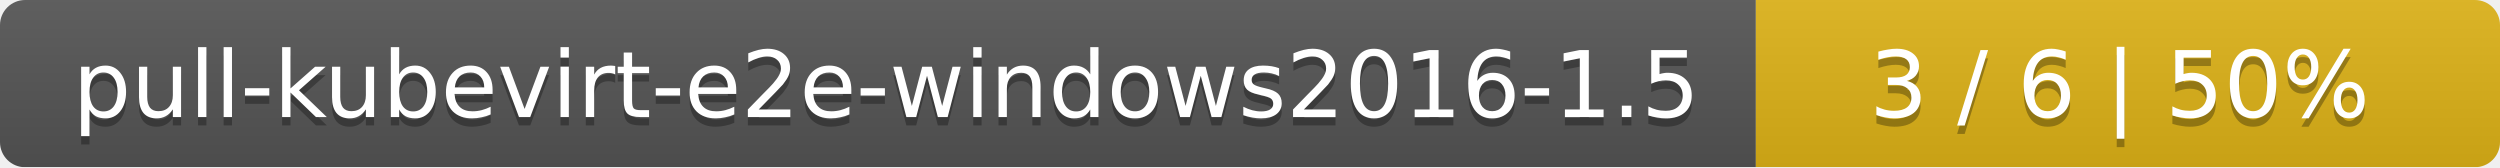
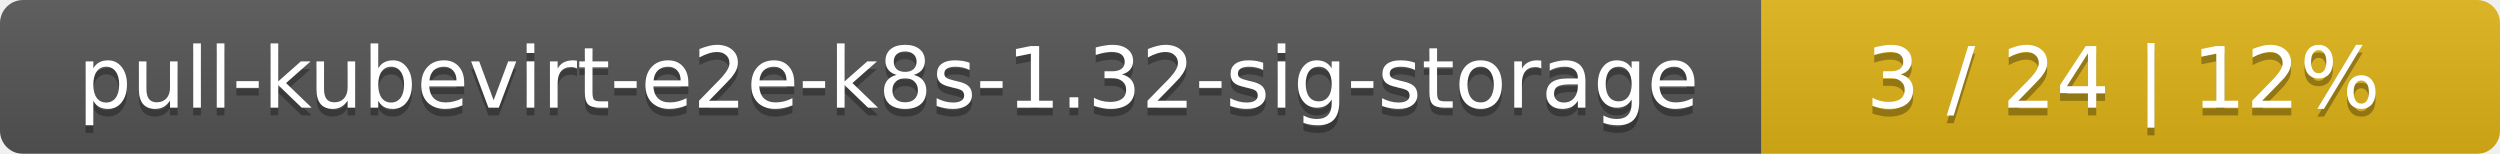
- <svg xmlns="http://www.w3.org/2000/svg" width="299" height="20">
+ <svg xmlns="http://www.w3.org/2000/svg" width="325" height="20">
  <linearGradient id="smooth" x2="0" y2="100%">
    <stop offset="0" stop-color="#bbb" stop-opacity=".1" />
    <stop offset="1" stop-opacity=".1" />
  </linearGradient>
  <mask id="round">
-     <rect width="299" height="20" rx="3" fill="#fff" />
+     <rect width="325" height="20" rx="3" fill="#fff" />
  </mask>
  <g mask="url(#round)">
-     <rect width="210" height="20" fill="#555" />
-     <rect x="210" width="89" height="20" fill="#dfb317" />
-     <rect width="299" height="20" fill="url(#smooth)" />
+     <rect width="229" height="20" fill="#555" />
+     <rect x="229" width="96" height="20" fill="#dfb317" />
+     <rect width="325" height="20" fill="url(#smooth)" />
  </g>
  <g fill="#fff" text-anchor="middle" font-family="DejaVu Sans,Verdana,Geneva,sans-serif" font-size="11">
-     <text x="106" y="15" fill="#010101" fill-opacity=".3">pull-kubevirt-e2e-windows2016-1.5</text>
-     <text x="106" y="14">pull-kubevirt-e2e-windows2016-1.5</text>
-     <text x="253.5" y="15" fill="#010101" fill-opacity=".3">3 / 6    |    50%</text>
-     <text x="253.5" y="14">3 / 6    |    50%</text>
+     <text x="115.5" y="15" fill="#010101" fill-opacity=".3">pull-kubevirt-e2e-k8s-1.32-sig-storage</text>
+     <text x="115.5" y="14">pull-kubevirt-e2e-k8s-1.32-sig-storage</text>
+     <text x="276" y="15" fill="#010101" fill-opacity=".3">3 / 24    |    12%</text>
+     <text x="276" y="14">3 / 24    |    12%</text>
  </g>
</svg>
